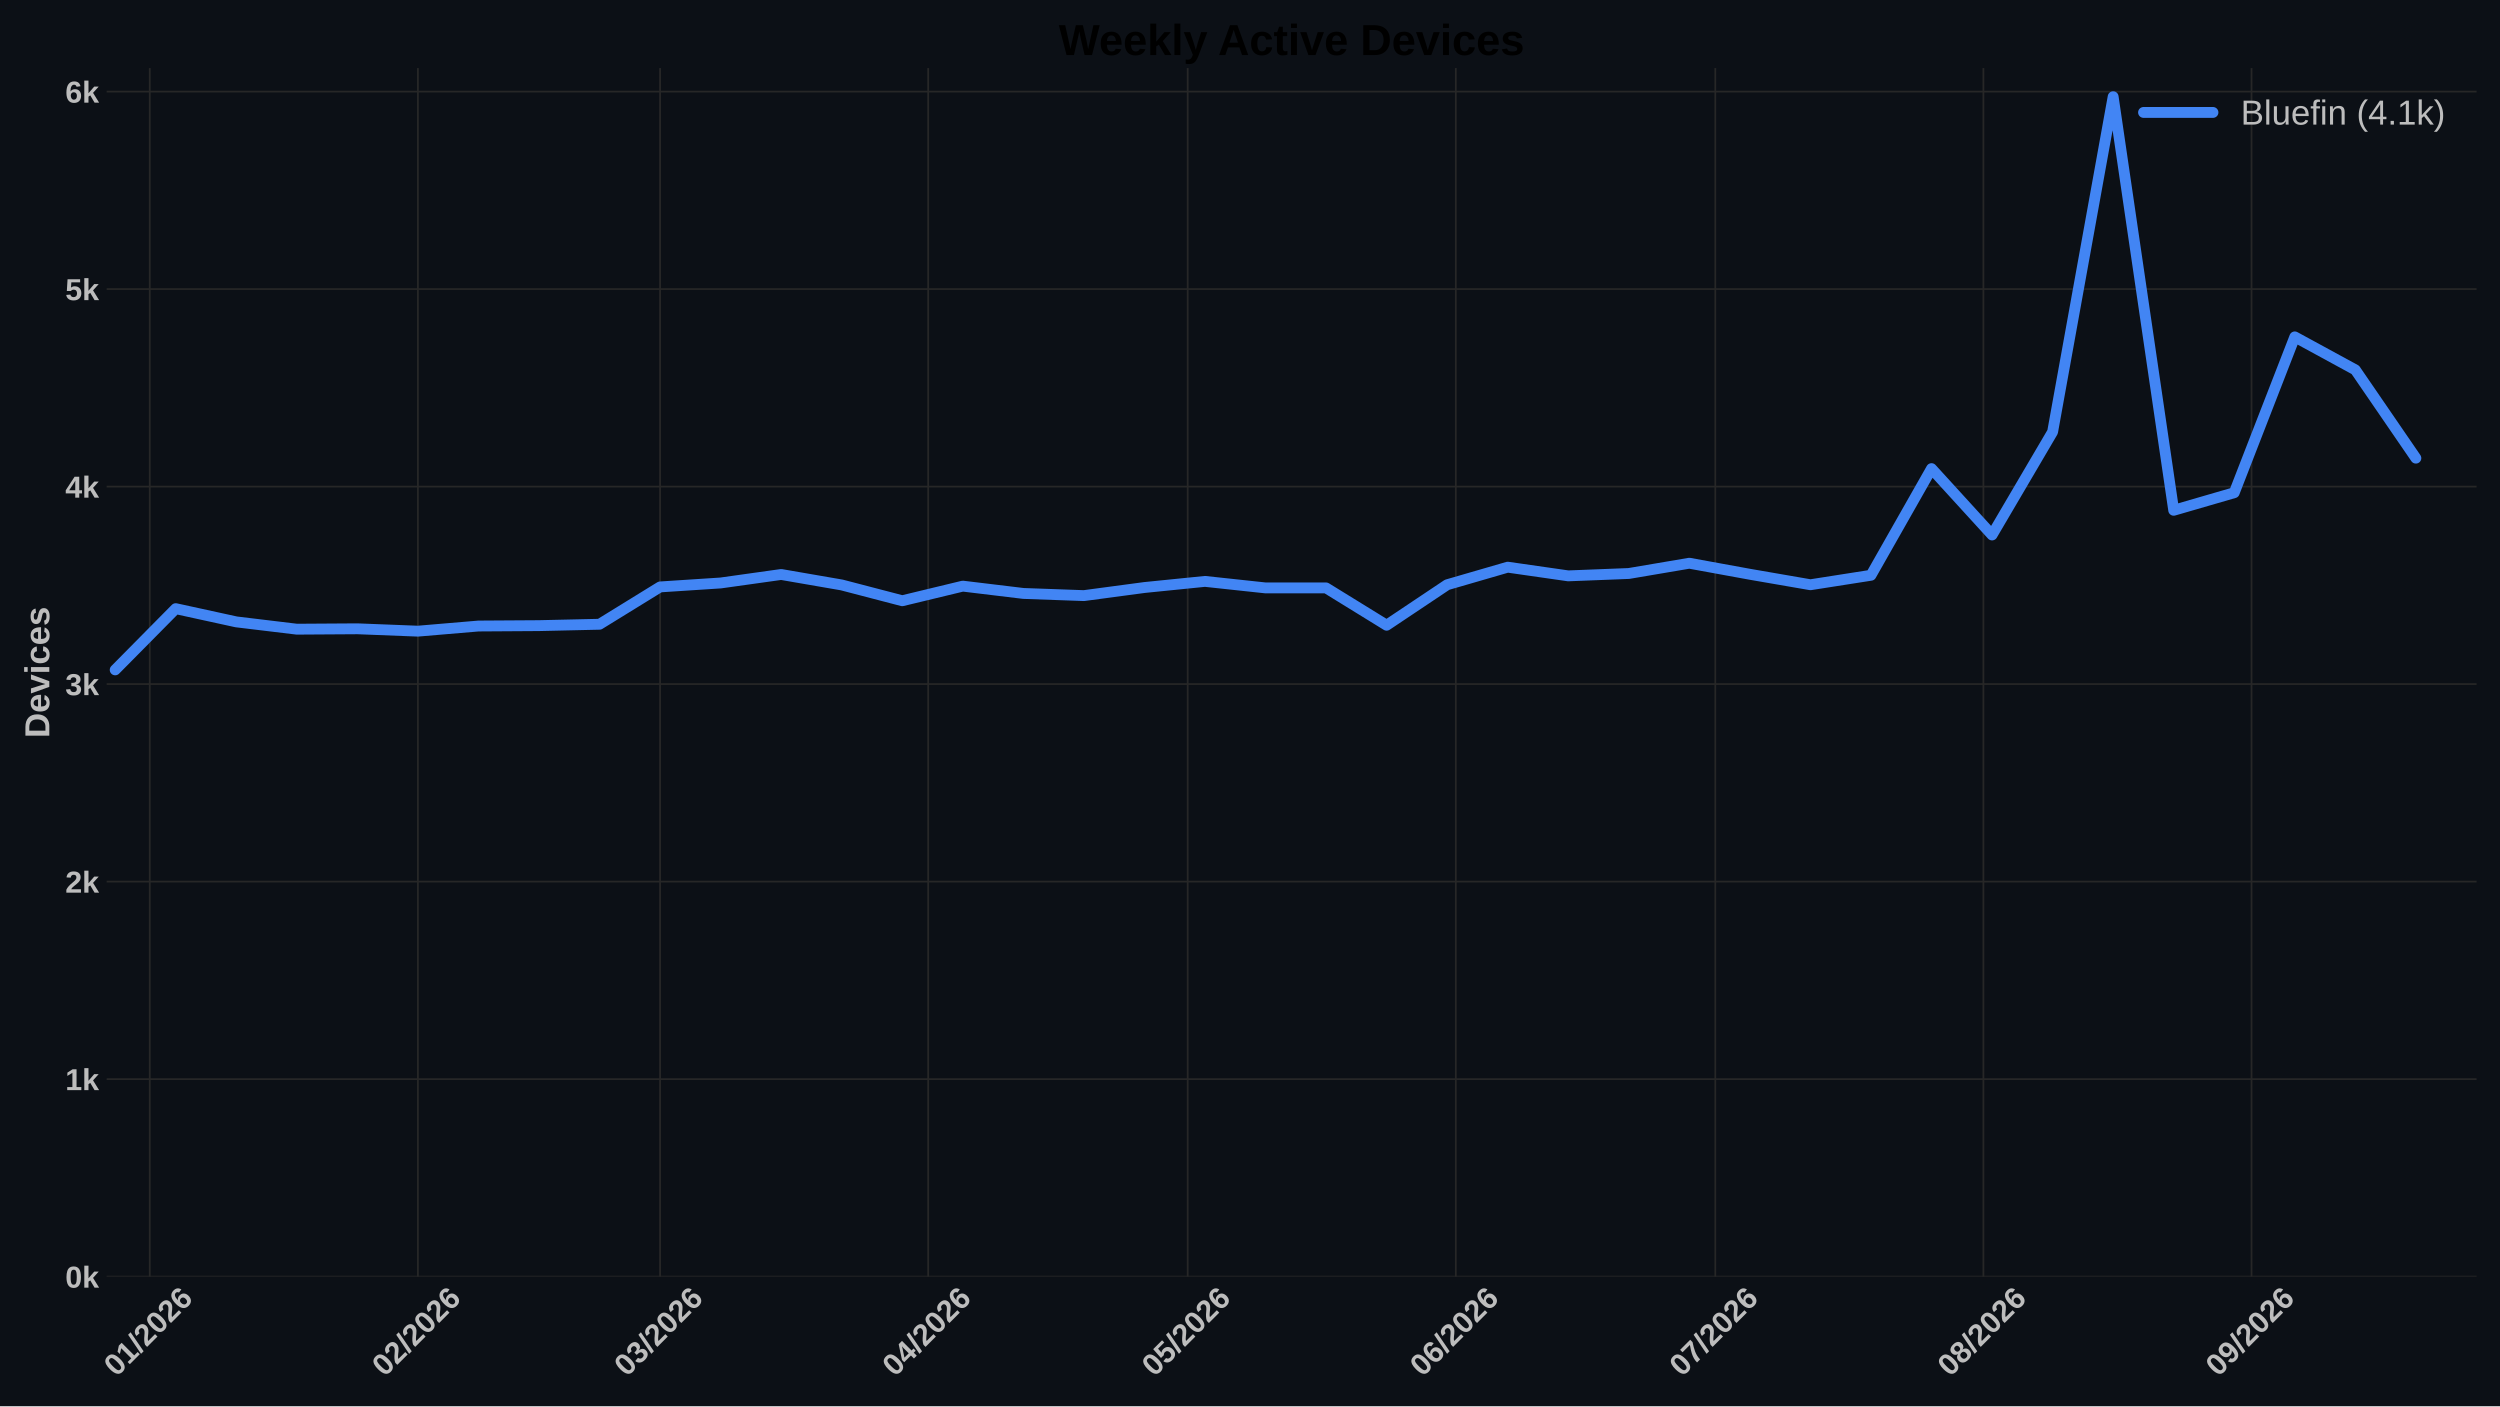
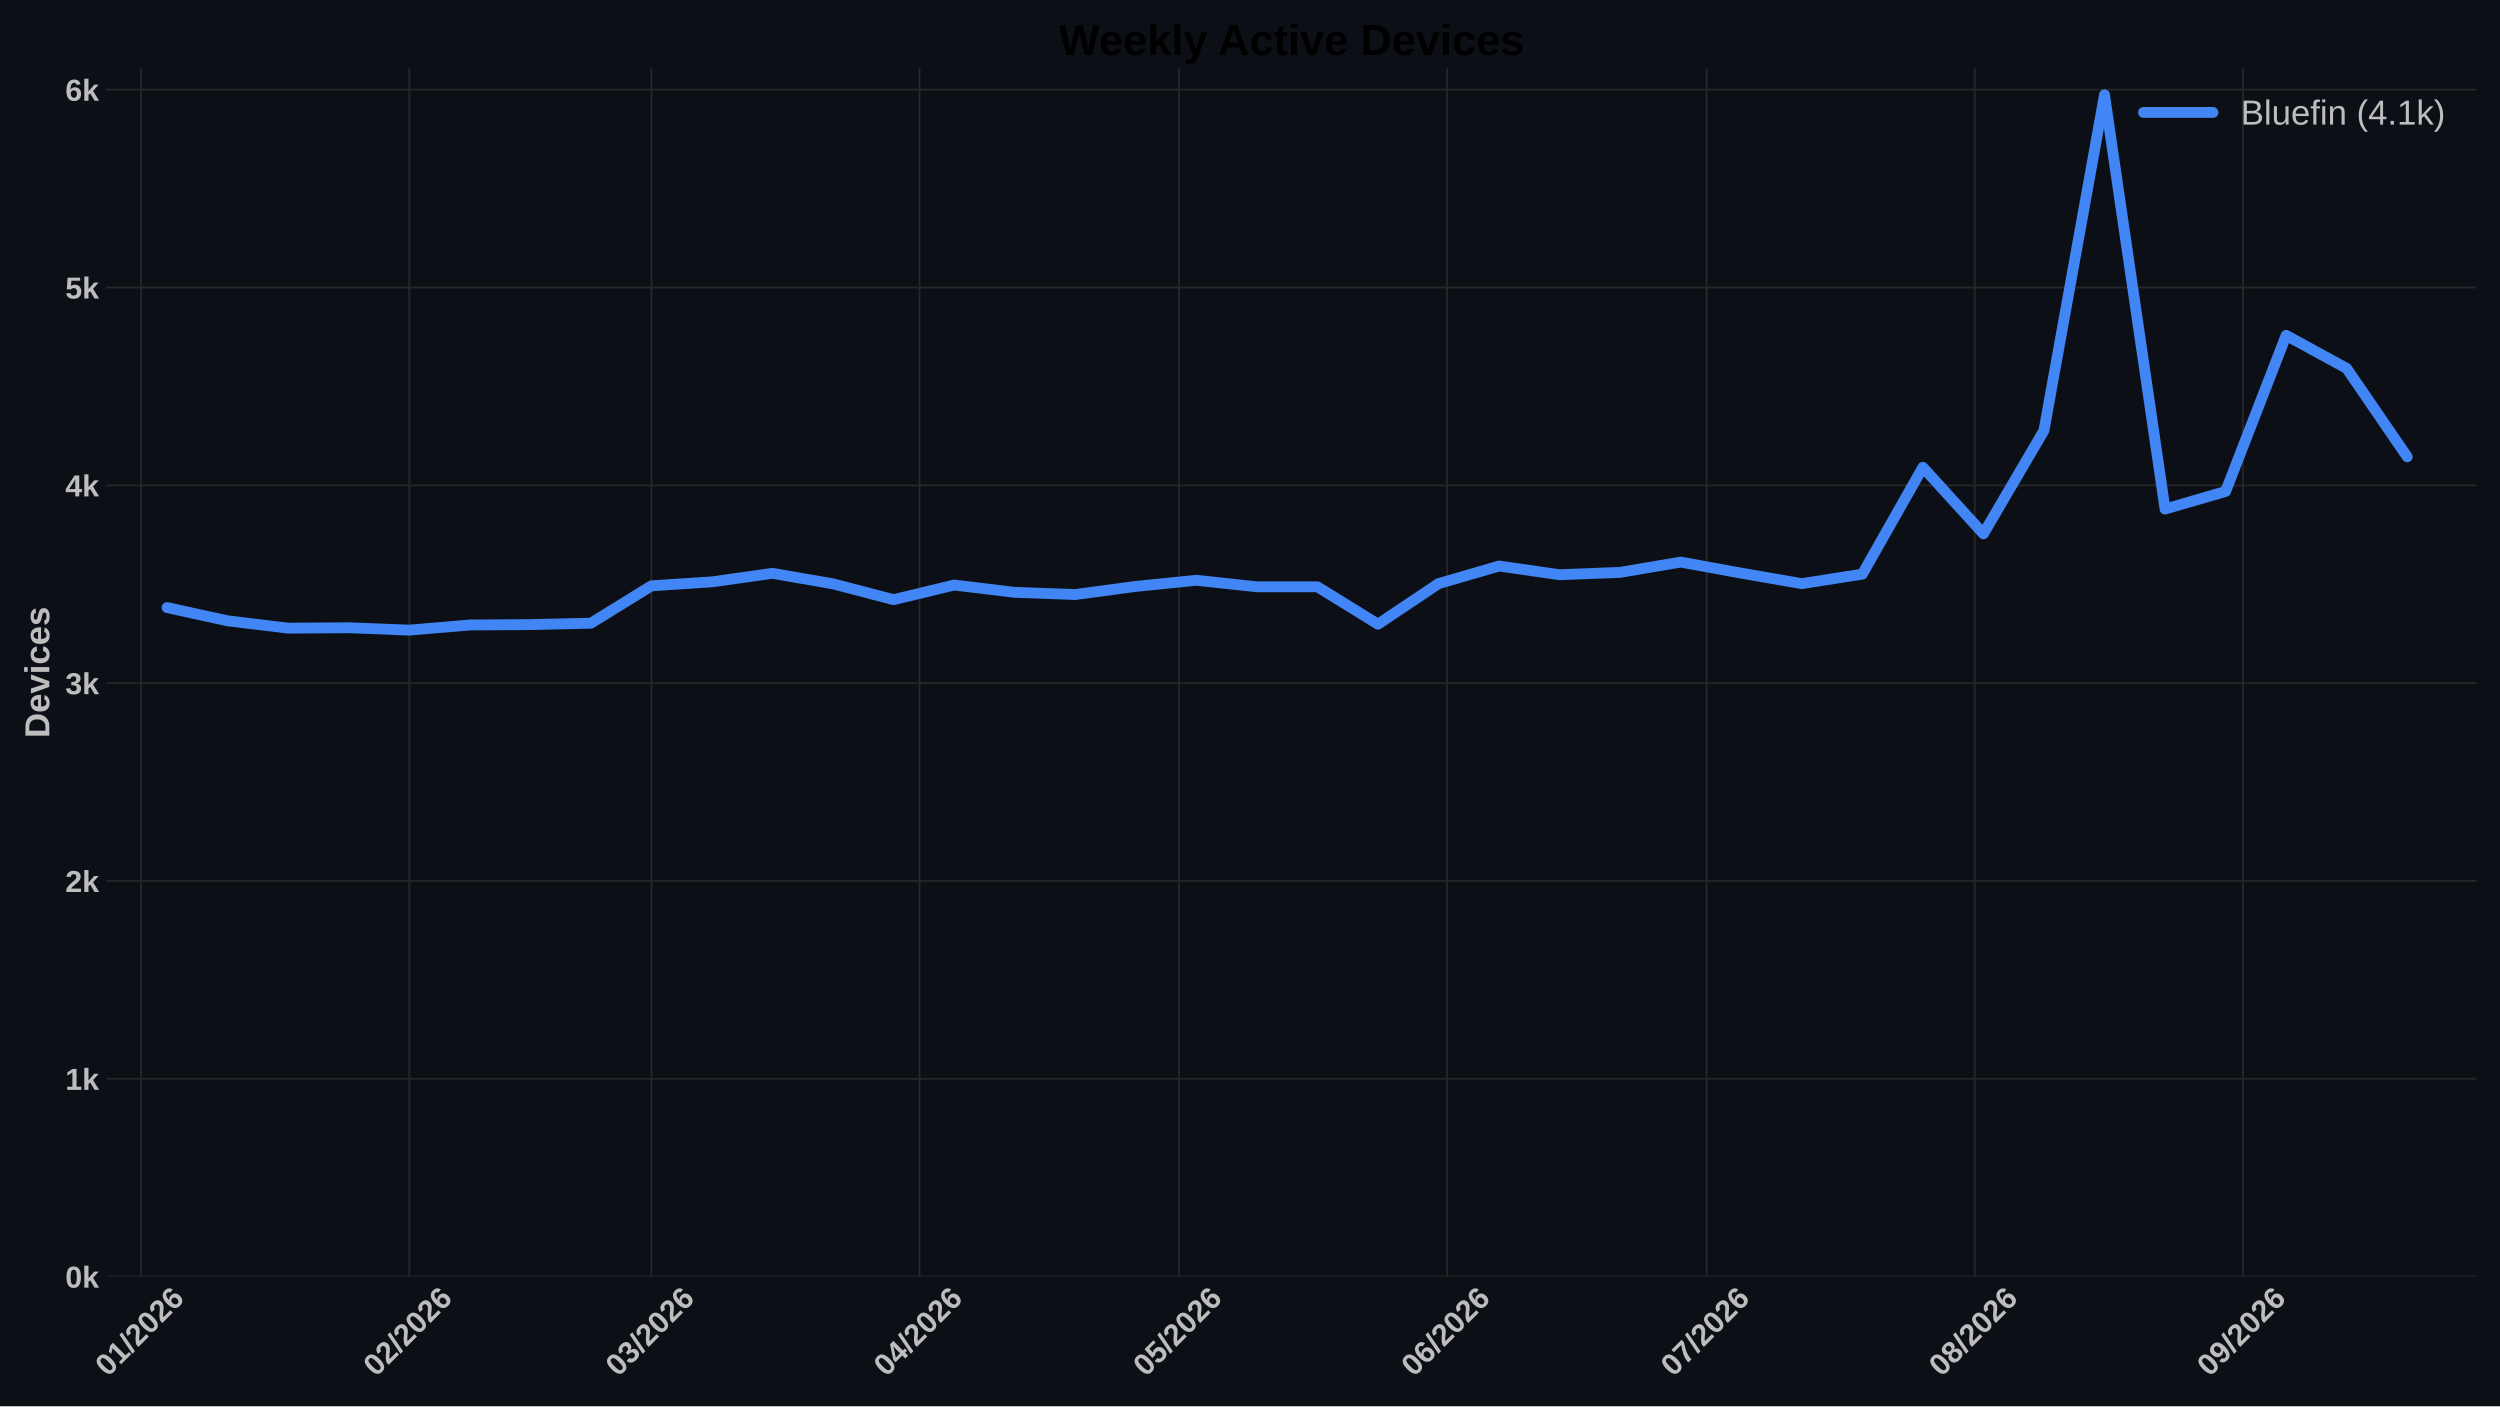
<svg xmlns="http://www.w3.org/2000/svg" xmlns:xlink="http://www.w3.org/1999/xlink" width="1152pt" height="648pt" viewBox="0 0 1152 648" version="1.1">
  <defs>
    <style type="text/css">*{stroke-linejoin: round; stroke-linecap: butt}</style>
  </defs>
  <g id="figure_1">
    <g id="patch_1">
      <path d="M 0 648  L 1152 648  L 1152 0  L 0 0  z " style="fill: #0c1016" />
    </g>
    <g id="axes_1">
      <g id="patch_2">
        <path d="M 49.156 588.262  L 1141.2 588.262  L 1141.2 31.361  L 49.156 31.361  z " style="fill: #0c1016" />
      </g>
      <g id="matplotlib.axis_1">
        <g id="xtick_1">
          <g id="line2d_1">
-             <path d="M 69.018 588.262  L 69.018 31.361  " clip-path="url(#p887d5d5f6a)" style="fill: none; stroke: #272727; stroke-width: 0.8; stroke-linecap: round" />
+             <path d="M 65.032 588.262  L 65.032 31.361  " clip-path="url(#p94d2270fff)" style="fill: none; stroke: #272727; stroke-width: 0.8; stroke-linecap: round" />
          </g>
          <g id="line2d_2" />
          <g id="text_1">
-             <g style="fill: #bdbdbd" transform="translate(53.68955 634.7498) rotate(-45) scale(0.14 -0.14)">
+             <g style="fill: #bdbdbd" transform="translate(49.70358 634.7498) rotate(-45) scale(0.14 -0.14)">
              <defs>
                <path id="LiberationSans-Bold-13" d="M 3297 2203  Q 3297 1088 2914 512  Q 2531 -63 1766 -63  Q 253 -63 253 2203  Q 253 2994 418 3494  Q 584 3994 915 4231  Q 1247 4469 1791 4469  Q 2572 4469 2934 3903  Q 3297 3338 3297 2203  z M 2416 2203  Q 2416 2813 2356 3150  Q 2297 3488 2165 3634  Q 2034 3781 1784 3781  Q 1519 3781 1383 3632  Q 1247 3484 1189 3148  Q 1131 2813 1131 2203  Q 1131 1600 1192 1261  Q 1253 922 1386 775  Q 1519 628 1772 628  Q 2022 628 2158 783  Q 2294 938 2355 1278  Q 2416 1619 2416 2203  z " transform="scale(0.015625)" />
                <path id="LiberationSans-Bold-14" d="M 403 0  L 403 653  L 1494 653  L 1494 3656  L 438 2997  L 438 3688  L 1541 4403  L 2372 4403  L 2372 653  L 3381 653  L 3381 0  L 403 0  z " transform="scale(0.015625)" />
                <path id="LiberationSans-Bold-12" d="M 63 -128  L 972 4638  L 1716 4638  L 822 -128  L 63 -128  z " transform="scale(0.015625)" />
                <path id="LiberationSans-Bold-15" d="M 222 0  L 222 609  Q 394 988 711 1347  Q 1028 1706 1509 2097  Q 1972 2472 2158 2715  Q 2344 2959 2344 3194  Q 2344 3769 1766 3769  Q 1484 3769 1336 3617  Q 1188 3466 1144 3163  L 259 3213  Q 334 3825 717 4147  Q 1100 4469 1759 4469  Q 2472 4469 2853 4144  Q 3234 3819 3234 3231  Q 3234 2922 3112 2672  Q 2991 2422 2800 2211  Q 2609 2000 2376 1815  Q 2144 1631 1925 1456  Q 1706 1281 1526 1103  Q 1347 925 1259 722  L 3303 722  L 3303 0  L 222 0  z " transform="scale(0.015625)" />
                <path id="LiberationSans-Bold-19" d="M 3328 1441  Q 3328 738 2934 337  Q 2541 -63 1847 -63  Q 1069 -63 651 482  Q 234 1028 234 2100  Q 234 3278 657 3873  Q 1081 4469 1869 4469  Q 2428 4469 2751 4222  Q 3075 3975 3209 3456  L 2381 3341  Q 2263 3775 1850 3775  Q 1497 3775 1295 3422  Q 1094 3069 1094 2350  Q 1234 2584 1484 2709  Q 1734 2834 2050 2834  Q 2641 2834 2984 2459  Q 3328 2084 3328 1441  z M 2447 1416  Q 2447 1791 2273 1989  Q 2100 2188 1797 2188  Q 1506 2188 1331 2002  Q 1156 1816 1156 1509  Q 1156 1125 1339 873  Q 1522 622 1819 622  Q 2116 622 2281 833  Q 2447 1044 2447 1416  z " transform="scale(0.015625)" />
              </defs>
              <use xlink:href="#LiberationSans-Bold-13" />
              <use xlink:href="#LiberationSans-Bold-14" transform="translate(55.60938 0)" />
              <use xlink:href="#LiberationSans-Bold-12" transform="translate(111.2188 0)" />
              <use xlink:href="#LiberationSans-Bold-15" transform="translate(139 0)" />
              <use xlink:href="#LiberationSans-Bold-13" transform="translate(194.6094 0)" />
              <use xlink:href="#LiberationSans-Bold-15" transform="translate(250.2188 0)" />
              <use xlink:href="#LiberationSans-Bold-19" transform="translate(305.8281 0)" />
            </g>
          </g>
        </g>
        <g id="xtick_2">
          <g id="line2d_3">
-             <path d="M 192.57 588.262  L 192.57 31.361  " clip-path="url(#p887d5d5f6a)" style="fill: none; stroke: #272727; stroke-width: 0.8; stroke-linecap: round" />
+             <path d="M 188.584 588.262  L 188.584 31.361  " clip-path="url(#p94d2270fff)" style="fill: none; stroke: #272727; stroke-width: 0.8; stroke-linecap: round" />
          </g>
          <g id="line2d_4" />
          <g id="text_2">
-             <g style="fill: #bdbdbd" transform="translate(177.242 634.7498) rotate(-45) scale(0.14 -0.14)">
+             <g style="fill: #bdbdbd" transform="translate(173.256 634.7498) rotate(-45) scale(0.14 -0.14)">
              <use xlink:href="#LiberationSans-Bold-13" />
              <use xlink:href="#LiberationSans-Bold-15" transform="translate(55.60938 0)" />
              <use xlink:href="#LiberationSans-Bold-12" transform="translate(111.2188 0)" />
              <use xlink:href="#LiberationSans-Bold-15" transform="translate(139 0)" />
              <use xlink:href="#LiberationSans-Bold-13" transform="translate(194.6094 0)" />
              <use xlink:href="#LiberationSans-Bold-15" transform="translate(250.2188 0)" />
              <use xlink:href="#LiberationSans-Bold-19" transform="translate(305.8281 0)" />
            </g>
          </g>
        </g>
        <g id="xtick_3">
          <g id="line2d_5">
-             <path d="M 304.166 588.262  L 304.166 31.361  " clip-path="url(#p887d5d5f6a)" style="fill: none; stroke: #272727; stroke-width: 0.8; stroke-linecap: round" />
+             <path d="M 300.18 588.262  L 300.18 31.361  " clip-path="url(#p94d2270fff)" style="fill: none; stroke: #272727; stroke-width: 0.8; stroke-linecap: round" />
          </g>
          <g id="line2d_6" />
          <g id="text_3">
-             <g style="fill: #bdbdbd" transform="translate(288.8378 634.7498) rotate(-45) scale(0.14 -0.14)">
+             <g style="fill: #bdbdbd" transform="translate(284.8518 634.7498) rotate(-45) scale(0.14 -0.14)">
              <defs>
                <path id="LiberationSans-Bold-16" d="M 3328 1222  Q 3328 603 2922 265  Q 2516 -72 1766 -72  Q 1056 -72 637 254  Q 219 581 147 1197  L 1041 1275  Q 1125 641 1763 641  Q 2078 641 2253 797  Q 2428 953 2428 1275  Q 2428 1569 2215 1725  Q 2003 1881 1584 1881  L 1278 1881  L 1278 2591  L 1566 2591  Q 1944 2591 2134 2745  Q 2325 2900 2325 3188  Q 2325 3459 2173 3614  Q 2022 3769 1731 3769  Q 1459 3769 1292 3619  Q 1125 3469 1100 3194  L 222 3256  Q 291 3825 694 4147  Q 1097 4469 1747 4469  Q 2438 4469 2827 4158  Q 3216 3847 3216 3297  Q 3216 2884 2973 2618  Q 2731 2353 2275 2266  L 2275 2253  Q 2781 2194 3054 1920  Q 3328 1647 3328 1222  z " transform="scale(0.015625)" />
              </defs>
              <use xlink:href="#LiberationSans-Bold-13" />
              <use xlink:href="#LiberationSans-Bold-16" transform="translate(55.60938 0)" />
              <use xlink:href="#LiberationSans-Bold-12" transform="translate(111.2188 0)" />
              <use xlink:href="#LiberationSans-Bold-15" transform="translate(139 0)" />
              <use xlink:href="#LiberationSans-Bold-13" transform="translate(194.6094 0)" />
              <use xlink:href="#LiberationSans-Bold-15" transform="translate(250.2188 0)" />
              <use xlink:href="#LiberationSans-Bold-19" transform="translate(305.8281 0)" />
            </g>
          </g>
        </g>
        <g id="xtick_4">
          <g id="line2d_7">
-             <path d="M 427.719 588.262  L 427.719 31.361  " clip-path="url(#p887d5d5f6a)" style="fill: none; stroke: #272727; stroke-width: 0.8; stroke-linecap: round" />
+             <path d="M 423.733 588.262  L 423.733 31.361  " clip-path="url(#p94d2270fff)" style="fill: none; stroke: #272727; stroke-width: 0.8; stroke-linecap: round" />
          </g>
          <g id="line2d_8" />
          <g id="text_4">
-             <g style="fill: #bdbdbd" transform="translate(412.3903 634.7498) rotate(-45) scale(0.14 -0.14)">
+             <g style="fill: #bdbdbd" transform="translate(408.4043 634.7498) rotate(-45) scale(0.14 -0.14)">
              <defs>
                <path id="LiberationSans-Bold-17" d="M 2938 897  L 2938 0  L 2100 0  L 2100 897  L 97 897  L 97 1556  L 1956 4403  L 2938 4403  L 2938 1550  L 3525 1550  L 3525 897  L 2938 897  z M 2100 2991  Q 2100 3159 2111 3356  Q 2122 3553 2128 3609  Q 2047 3434 1834 3103  L 813 1550  L 2100 1550  L 2100 2991  z " transform="scale(0.015625)" />
              </defs>
              <use xlink:href="#LiberationSans-Bold-13" />
              <use xlink:href="#LiberationSans-Bold-17" transform="translate(55.60938 0)" />
              <use xlink:href="#LiberationSans-Bold-12" transform="translate(111.2188 0)" />
              <use xlink:href="#LiberationSans-Bold-15" transform="translate(139 0)" />
              <use xlink:href="#LiberationSans-Bold-13" transform="translate(194.6094 0)" />
              <use xlink:href="#LiberationSans-Bold-15" transform="translate(250.2188 0)" />
              <use xlink:href="#LiberationSans-Bold-19" transform="translate(305.8281 0)" />
            </g>
          </g>
        </g>
        <g id="xtick_5">
          <g id="line2d_9">
-             <path d="M 547.286 588.262  L 547.286 31.361  " clip-path="url(#p887d5d5f6a)" style="fill: none; stroke: #272727; stroke-width: 0.8; stroke-linecap: round" />
+             <path d="M 543.3 588.262  L 543.3 31.361  " clip-path="url(#p94d2270fff)" style="fill: none; stroke: #272727; stroke-width: 0.8; stroke-linecap: round" />
          </g>
          <g id="line2d_10" />
          <g id="text_5">
-             <g style="fill: #bdbdbd" transform="translate(531.9572 634.7498) rotate(-45) scale(0.14 -0.14)">
+             <g style="fill: #bdbdbd" transform="translate(527.9712 634.7498) rotate(-45) scale(0.14 -0.14)">
              <defs>
                <path id="LiberationSans-Bold-18" d="M 3381 1466  Q 3381 766 2945 351  Q 2509 -63 1750 -63  Q 1088 -63 689 235  Q 291 534 197 1100  L 1075 1172  Q 1144 891 1319 762  Q 1494 634 1759 634  Q 2088 634 2283 843  Q 2478 1053 2478 1447  Q 2478 1794 2293 2001  Q 2109 2209 1778 2209  Q 1413 2209 1181 1925  L 325 1925  L 478 4403  L 3125 4403  L 3125 3750  L 1275 3750  L 1203 2638  Q 1522 2919 2000 2919  Q 2628 2919 3004 2528  Q 3381 2138 3381 1466  z " transform="scale(0.015625)" />
              </defs>
              <use xlink:href="#LiberationSans-Bold-13" />
              <use xlink:href="#LiberationSans-Bold-18" transform="translate(55.60938 0)" />
              <use xlink:href="#LiberationSans-Bold-12" transform="translate(111.2188 0)" />
              <use xlink:href="#LiberationSans-Bold-15" transform="translate(139 0)" />
              <use xlink:href="#LiberationSans-Bold-13" transform="translate(194.6094 0)" />
              <use xlink:href="#LiberationSans-Bold-15" transform="translate(250.2188 0)" />
              <use xlink:href="#LiberationSans-Bold-19" transform="translate(305.8281 0)" />
            </g>
          </g>
        </g>
        <g id="xtick_6">
          <g id="line2d_11">
-             <path d="M 670.838 588.262  L 670.838 31.361  " clip-path="url(#p887d5d5f6a)" style="fill: none; stroke: #272727; stroke-width: 0.8; stroke-linecap: round" />
+             <path d="M 666.852 588.262  L 666.852 31.361  " clip-path="url(#p94d2270fff)" style="fill: none; stroke: #272727; stroke-width: 0.8; stroke-linecap: round" />
          </g>
          <g id="line2d_12" />
          <g id="text_6">
-             <g style="fill: #bdbdbd" transform="translate(655.5096 634.7498) rotate(-45) scale(0.14 -0.14)">
+             <g style="fill: #bdbdbd" transform="translate(651.5237 634.7498) rotate(-45) scale(0.14 -0.14)">
              <use xlink:href="#LiberationSans-Bold-13" />
              <use xlink:href="#LiberationSans-Bold-19" transform="translate(55.60938 0)" />
              <use xlink:href="#LiberationSans-Bold-12" transform="translate(111.2188 0)" />
              <use xlink:href="#LiberationSans-Bold-15" transform="translate(139 0)" />
              <use xlink:href="#LiberationSans-Bold-13" transform="translate(194.6094 0)" />
              <use xlink:href="#LiberationSans-Bold-15" transform="translate(250.2188 0)" />
              <use xlink:href="#LiberationSans-Bold-19" transform="translate(305.8281 0)" />
            </g>
          </g>
        </g>
        <g id="xtick_7">
          <g id="line2d_13">
-             <path d="M 790.405 588.262  L 790.405 31.361  " clip-path="url(#p887d5d5f6a)" style="fill: none; stroke: #272727; stroke-width: 0.8; stroke-linecap: round" />
+             <path d="M 786.419 588.262  L 786.419 31.361  " clip-path="url(#p94d2270fff)" style="fill: none; stroke: #272727; stroke-width: 0.8; stroke-linecap: round" />
          </g>
          <g id="line2d_14" />
          <g id="text_7">
-             <g style="fill: #bdbdbd" transform="translate(775.0765 634.7498) rotate(-45) scale(0.14 -0.14)">
+             <g style="fill: #bdbdbd" transform="translate(771.0906 634.7498) rotate(-45) scale(0.14 -0.14)">
              <defs>
                <path id="LiberationSans-Bold-1a" d="M 3278 3706  Q 2981 3238 2717 2797  Q 2453 2356 2256 1911  Q 2059 1466 1945 995  Q 1831 525 1831 0  L 916 0  Q 916 550 1059 1064  Q 1203 1578 1475 2111  Q 1747 2644 2463 3681  L 275 3681  L 275 4403  L 3278 4403  L 3278 3706  z " transform="scale(0.015625)" />
              </defs>
              <use xlink:href="#LiberationSans-Bold-13" />
              <use xlink:href="#LiberationSans-Bold-1a" transform="translate(55.60938 0)" />
              <use xlink:href="#LiberationSans-Bold-12" transform="translate(111.2188 0)" />
              <use xlink:href="#LiberationSans-Bold-15" transform="translate(139 0)" />
              <use xlink:href="#LiberationSans-Bold-13" transform="translate(194.6094 0)" />
              <use xlink:href="#LiberationSans-Bold-15" transform="translate(250.2188 0)" />
              <use xlink:href="#LiberationSans-Bold-19" transform="translate(305.8281 0)" />
            </g>
          </g>
        </g>
        <g id="xtick_8">
          <g id="line2d_15">
-             <path d="M 913.957 588.262  L 913.957 31.361  " clip-path="url(#p887d5d5f6a)" style="fill: none; stroke: #272727; stroke-width: 0.8; stroke-linecap: round" />
+             <path d="M 909.971 588.262  L 909.971 31.361  " clip-path="url(#p94d2270fff)" style="fill: none; stroke: #272727; stroke-width: 0.8; stroke-linecap: round" />
          </g>
          <g id="line2d_16" />
          <g id="text_8">
-             <g style="fill: #bdbdbd" transform="translate(898.629 634.7498) rotate(-45) scale(0.14 -0.14)">
+             <g style="fill: #bdbdbd" transform="translate(894.643 634.7498) rotate(-45) scale(0.14 -0.14)">
              <defs>
                <path id="LiberationSans-Bold-1b" d="M 3363 1241  Q 3363 622 2953 279  Q 2544 -63 1784 -63  Q 1031 -63 617 278  Q 203 619 203 1234  Q 203 1656 447 1945  Q 691 2234 1100 2303  L 1100 2316  Q 744 2394 525 2669  Q 306 2944 306 3303  Q 306 3844 689 4156  Q 1072 4469 1772 4469  Q 2488 4469 2870 4164  Q 3253 3859 3253 3297  Q 3253 2938 3036 2666  Q 2819 2394 2453 2322  L 2453 2309  Q 2878 2241 3120 1961  Q 3363 1681 3363 1241  z M 2350 3250  Q 2350 3563 2206 3708  Q 2063 3853 1772 3853  Q 1203 3853 1203 3250  Q 1203 2619 1778 2619  Q 2066 2619 2208 2766  Q 2350 2913 2350 3250  z M 2453 1313  Q 2453 2003 1766 2003  Q 1447 2003 1276 1822  Q 1106 1641 1106 1300  Q 1106 913 1275 734  Q 1444 556 1791 556  Q 2131 556 2292 734  Q 2453 913 2453 1313  z " transform="scale(0.015625)" />
              </defs>
              <use xlink:href="#LiberationSans-Bold-13" />
              <use xlink:href="#LiberationSans-Bold-1b" transform="translate(55.60938 0)" />
              <use xlink:href="#LiberationSans-Bold-12" transform="translate(111.2188 0)" />
              <use xlink:href="#LiberationSans-Bold-15" transform="translate(139 0)" />
              <use xlink:href="#LiberationSans-Bold-13" transform="translate(194.6094 0)" />
              <use xlink:href="#LiberationSans-Bold-15" transform="translate(250.2188 0)" />
              <use xlink:href="#LiberationSans-Bold-19" transform="translate(305.8281 0)" />
            </g>
          </g>
        </g>
        <g id="xtick_9">
          <g id="line2d_17">
-             <path d="M 1037.51 588.262  L 1037.51 31.361  " clip-path="url(#p887d5d5f6a)" style="fill: none; stroke: #272727; stroke-width: 0.8; stroke-linecap: round" />
+             <path d="M 1033.524 588.262  L 1033.524 31.361  " clip-path="url(#p94d2270fff)" style="fill: none; stroke: #272727; stroke-width: 0.8; stroke-linecap: round" />
          </g>
          <g id="line2d_18" />
          <g id="text_9">
-             <g style="fill: #bdbdbd" transform="translate(1022.181 634.7498) rotate(-45) scale(0.14 -0.14)">
+             <g style="fill: #bdbdbd" transform="translate(1018.195 634.7498) rotate(-45) scale(0.14 -0.14)">
              <defs>
                <path id="LiberationSans-Bold-1c" d="M 3322 2272  Q 3322 1100 2894 518  Q 2466 -63 1678 -63  Q 1097 -63 767 185  Q 438 434 300 972  L 1125 1088  Q 1247 628 1688 628  Q 2056 628 2254 981  Q 2453 1334 2459 2028  Q 2341 1794 2070 1661  Q 1800 1528 1488 1528  Q 906 1528 564 1923  Q 222 2319 222 2994  Q 222 3688 623 4078  Q 1025 4469 1759 4469  Q 2550 4469 2936 3920  Q 3322 3372 3322 2272  z M 2394 2888  Q 2394 3297 2214 3539  Q 2034 3781 1738 3781  Q 1447 3781 1280 3570  Q 1113 3359 1113 2988  Q 1113 2622 1278 2401  Q 1444 2181 1741 2181  Q 2022 2181 2208 2373  Q 2394 2566 2394 2888  z " transform="scale(0.015625)" />
              </defs>
              <use xlink:href="#LiberationSans-Bold-13" />
              <use xlink:href="#LiberationSans-Bold-1c" transform="translate(55.60938 0)" />
              <use xlink:href="#LiberationSans-Bold-12" transform="translate(111.2188 0)" />
              <use xlink:href="#LiberationSans-Bold-15" transform="translate(139 0)" />
              <use xlink:href="#LiberationSans-Bold-13" transform="translate(194.6094 0)" />
              <use xlink:href="#LiberationSans-Bold-15" transform="translate(250.2188 0)" />
              <use xlink:href="#LiberationSans-Bold-19" transform="translate(305.8281 0)" />
            </g>
          </g>
        </g>
      </g>
      <g id="matplotlib.axis_2">
        <g id="ytick_1">
          <g id="line2d_19">
-             <path d="M 49.156 588.262  L 1141.2 588.262  " clip-path="url(#p887d5d5f6a)" style="fill: none; stroke: #272727; stroke-width: 0.8; stroke-linecap: round" />
+             <path d="M 49.156 588.262  L 1141.2 588.262  " clip-path="url(#p94d2270fff)" style="fill: none; stroke: #272727; stroke-width: 0.8; stroke-linecap: round" />
          </g>
          <g id="line2d_20" />
          <g id="text_10">
            <g style="fill: #bdbdbd" transform="translate(30.085 593.3584) scale(0.14 -0.14)">
              <defs>
                <path id="LiberationSans-Bold-4e" d="M 2606 0  L 1703 1531  L 1325 1269  L 1325 0  L 447 0  L 447 4638  L 1325 4638  L 1325 1981  L 2531 3381  L 3475 3381  L 2288 2063  L 3566 0  L 2606 0  z " transform="scale(0.015625)" />
              </defs>
              <use xlink:href="#LiberationSans-Bold-13" />
              <use xlink:href="#LiberationSans-Bold-4e" transform="translate(55.60938 0)" />
            </g>
          </g>
        </g>
        <g id="ytick_2">
          <g id="line2d_21">
-             <path d="M 49.156 497.252  L 1141.2 497.252  " clip-path="url(#p887d5d5f6a)" style="fill: none; stroke: #272727; stroke-width: 0.8; stroke-linecap: round" />
+             <path d="M 49.156 497.106  L 1141.2 497.106  " clip-path="url(#p94d2270fff)" style="fill: none; stroke: #272727; stroke-width: 0.8; stroke-linecap: round" />
          </g>
          <g id="line2d_22" />
          <g id="text_11">
-             <g style="fill: #bdbdbd" transform="translate(30.085 502.3481) scale(0.14 -0.14)">
+             <g style="fill: #bdbdbd" transform="translate(30.085 502.2021) scale(0.14 -0.14)">
              <use xlink:href="#LiberationSans-Bold-14" />
              <use xlink:href="#LiberationSans-Bold-4e" transform="translate(55.60938 0)" />
            </g>
          </g>
        </g>
        <g id="ytick_3">
          <g id="line2d_23">
-             <path d="M 49.156 406.241  L 1141.2 406.241  " clip-path="url(#p887d5d5f6a)" style="fill: none; stroke: #272727; stroke-width: 0.8; stroke-linecap: round" />
+             <path d="M 49.156 405.949  L 1141.2 405.949  " clip-path="url(#p94d2270fff)" style="fill: none; stroke: #272727; stroke-width: 0.8; stroke-linecap: round" />
          </g>
          <g id="line2d_24" />
          <g id="text_12">
-             <g style="fill: #bdbdbd" transform="translate(30.085 411.3377) scale(0.14 -0.14)">
+             <g style="fill: #bdbdbd" transform="translate(30.085 411.0457) scale(0.14 -0.14)">
              <use xlink:href="#LiberationSans-Bold-15" />
              <use xlink:href="#LiberationSans-Bold-4e" transform="translate(55.60938 0)" />
            </g>
          </g>
        </g>
        <g id="ytick_4">
          <g id="line2d_25">
-             <path d="M 49.156 315.231  L 1141.2 315.231  " clip-path="url(#p887d5d5f6a)" style="fill: none; stroke: #272727; stroke-width: 0.8; stroke-linecap: round" />
+             <path d="M 49.156 314.793  L 1141.2 314.793  " clip-path="url(#p94d2270fff)" style="fill: none; stroke: #272727; stroke-width: 0.8; stroke-linecap: round" />
          </g>
          <g id="line2d_26" />
          <g id="text_13">
-             <g style="fill: #bdbdbd" transform="translate(30.085 320.3273) scale(0.14 -0.14)">
+             <g style="fill: #bdbdbd" transform="translate(30.085 319.8893) scale(0.14 -0.14)">
              <use xlink:href="#LiberationSans-Bold-16" />
              <use xlink:href="#LiberationSans-Bold-4e" transform="translate(55.60938 0)" />
            </g>
          </g>
        </g>
        <g id="ytick_5">
          <g id="line2d_27">
-             <path d="M 49.156 224.221  L 1141.2 224.221  " clip-path="url(#p887d5d5f6a)" style="fill: none; stroke: #272727; stroke-width: 0.8; stroke-linecap: round" />
+             <path d="M 49.156 223.637  L 1141.2 223.637  " clip-path="url(#p94d2270fff)" style="fill: none; stroke: #272727; stroke-width: 0.8; stroke-linecap: round" />
          </g>
          <g id="line2d_28" />
          <g id="text_14">
-             <g style="fill: #bdbdbd" transform="translate(30.085 229.3169) scale(0.14 -0.14)">
+             <g style="fill: #bdbdbd" transform="translate(30.085 228.7329) scale(0.14 -0.14)">
              <use xlink:href="#LiberationSans-Bold-17" />
              <use xlink:href="#LiberationSans-Bold-4e" transform="translate(55.60938 0)" />
            </g>
          </g>
        </g>
        <g id="ytick_6">
          <g id="line2d_29">
-             <path d="M 49.156 133.21  L 1141.2 133.21  " clip-path="url(#p887d5d5f6a)" style="fill: none; stroke: #272727; stroke-width: 0.8; stroke-linecap: round" />
+             <path d="M 49.156 132.48  L 1141.2 132.48  " clip-path="url(#p94d2270fff)" style="fill: none; stroke: #272727; stroke-width: 0.8; stroke-linecap: round" />
          </g>
          <g id="line2d_30" />
          <g id="text_15">
-             <g style="fill: #bdbdbd" transform="translate(30.085 138.3065) scale(0.14 -0.14)">
+             <g style="fill: #bdbdbd" transform="translate(30.085 137.5765) scale(0.14 -0.14)">
              <use xlink:href="#LiberationSans-Bold-18" />
              <use xlink:href="#LiberationSans-Bold-4e" transform="translate(55.60938 0)" />
            </g>
          </g>
        </g>
        <g id="ytick_7">
          <g id="line2d_31">
-             <path d="M 49.156 42.2  L 1141.2 42.2  " clip-path="url(#p887d5d5f6a)" style="fill: none; stroke: #272727; stroke-width: 0.8; stroke-linecap: round" />
+             <path d="M 49.156 41.324  L 1141.2 41.324  " clip-path="url(#p94d2270fff)" style="fill: none; stroke: #272727; stroke-width: 0.8; stroke-linecap: round" />
          </g>
          <g id="line2d_32" />
          <g id="text_16" style="fill: #bdbdbd">
-             <g style="fill: #bdbdbd" transform="translate(30.085 47.29608) scale(0.14 -0.14)">
+             <g style="fill: #bdbdbd" transform="translate(30.085 46.42013) scale(0.14 -0.14)">
              <use xlink:href="#LiberationSans-Bold-19" />
              <use xlink:href="#LiberationSans-Bold-4e" transform="translate(55.60938 0)" />
            </g>
          </g>
        </g>
        <g id="text_17">
          <g style="fill: #bdbdbd" transform="translate(22.71781 340.0552) rotate(-90) scale(0.16 -0.16)">
            <defs>
              <path id="LiberationSans-Bold-27" d="M 4353 2234  Q 4353 1553 4086 1045  Q 3819 538 3330 269  Q 2841 0 2209 0  L 428 0  L 428 4403  L 2022 4403  Q 3134 4403 3743 3842  Q 4353 3281 4353 2234  z M 3425 2234  Q 3425 2944 3056 3317  Q 2688 3691 2003 3691  L 1350 3691  L 1350 713  L 2131 713  Q 2725 713 3075 1122  Q 3425 1531 3425 2234  z " transform="scale(0.015625)" />
              <path id="LiberationSans-Bold-48" d="M 1831 -63  Q 1069 -63 659 389  Q 250 841 250 1706  Q 250 2544 665 2994  Q 1081 3444 1844 3444  Q 2572 3444 2956 2961  Q 3341 2478 3341 1547  L 3341 1522  L 1172 1522  Q 1172 1028 1355 776  Q 1538 525 1875 525  Q 2341 525 2463 928  L 3291 856  Q 2931 -63 1831 -63  z M 1831 2891  Q 1522 2891 1355 2675  Q 1188 2459 1178 2072  L 2491 2072  Q 2466 2481 2294 2686  Q 2122 2891 1831 2891  z " transform="scale(0.015625)" />
              <path id="LiberationSans-Bold-59" d="M 2284 0  L 1234 0  L 25 3381  L 953 3381  L 1544 1491  Q 1591 1334 1766 709  Q 1797 838 1894 1159  Q 1991 1481 2613 3381  L 3531 3381  L 2284 0  z " transform="scale(0.015625)" />
              <path id="LiberationSans-Bold-4c" d="M 447 3991  L 447 4638  L 1325 4638  L 1325 3991  L 447 3991  z M 447 0  L 447 3381  L 1325 3381  L 1325 0  L 447 0  z " transform="scale(0.015625)" />
              <path id="LiberationSans-Bold-46" d="M 1856 -63  Q 1088 -63 669 395  Q 250 853 250 1672  Q 250 2509 672 2976  Q 1094 3444 1869 3444  Q 2466 3444 2856 3144  Q 3247 2844 3347 2316  L 2463 2272  Q 2425 2531 2275 2686  Q 2125 2841 1850 2841  Q 1172 2841 1172 1706  Q 1172 538 1863 538  Q 2113 538 2281 695  Q 2450 853 2491 1166  L 3372 1125  Q 3325 778 3123 506  Q 2922 234 2594 85  Q 2266 -63 1856 -63  z " transform="scale(0.015625)" />
              <path id="LiberationSans-Bold-56" d="M 3297 988  Q 3297 497 2895 217  Q 2494 -63 1784 -63  Q 1088 -63 717 157  Q 347 378 225 844  L 997 959  Q 1063 719 1223 619  Q 1384 519 1784 519  Q 2153 519 2322 612  Q 2491 706 2491 906  Q 2491 1069 2355 1164  Q 2219 1259 1894 1325  Q 1150 1472 890 1598  Q 631 1725 495 1926  Q 359 2128 359 2422  Q 359 2906 732 3176  Q 1106 3447 1791 3447  Q 2394 3447 2761 3212  Q 3128 2978 3219 2534  L 2441 2453  Q 2403 2659 2256 2761  Q 2109 2863 1791 2863  Q 1478 2863 1322 2783  Q 1166 2703 1166 2516  Q 1166 2369 1286 2283  Q 1406 2197 1691 2141  Q 2088 2059 2395 1973  Q 2703 1888 2889 1769  Q 3075 1650 3186 1464  Q 3297 1278 3297 988  z " transform="scale(0.015625)" />
            </defs>
            <use xlink:href="#LiberationSans-Bold-27" />
            <use xlink:href="#LiberationSans-Bold-48" transform="translate(72.21875 0)" />
            <use xlink:href="#LiberationSans-Bold-59" transform="translate(127.8281 0)" />
            <use xlink:href="#LiberationSans-Bold-4c" transform="translate(183.4375 0)" />
            <use xlink:href="#LiberationSans-Bold-46" transform="translate(211.2188 0)" />
            <use xlink:href="#LiberationSans-Bold-48" transform="translate(266.8281 0)" />
            <use xlink:href="#LiberationSans-Bold-56" transform="translate(322.4375 0)" />
          </g>
        </g>
      </g>
      <g id="line2d_33">
-         <path d="M 53.076 308.678  L 80.975 280.465  L 108.874 286.563  L 136.772 289.93  L 164.671 289.748  L 192.57 290.84  L 220.469 288.474  L 248.368 288.292  L 276.267 287.655  L 304.166 270.454  L 332.065 268.634  L 359.964 264.72  L 387.863 269.544  L 415.762 276.825  L 443.661 270.09  L 471.56 273.457  L 499.459 274.458  L 527.358 270.727  L 555.257 267.906  L 583.156 270.909  L 611.055 270.909  L 638.953 288.11  L 666.852 269.453  L 694.751 261.353  L 722.65 265.357  L 750.549 264.265  L 778.448 259.533  L 806.347 264.629  L 834.246 269.453  L 862.145 265.084  L 890.044 215.939  L 917.943 246.518  L 945.842 199.011  L 973.741 44.566  L 1001.64 235.142  L 1029.539 227.042  L 1057.438 155.235  L 1085.337 170.434  L 1113.236 211.115  " clip-path="url(#p887d5d5f6a)" style="fill: none; stroke: #4285f4; stroke-width: 5; stroke-linecap: round" />
+         <path d="M 76.989 279.971  L 104.888 286.079  L 132.787 289.452  L 160.685 289.269  L 188.584 290.363  L 216.483 287.993  L 244.382 287.811  L 272.281 287.173  L 300.18 269.944  L 328.079 268.121  L 355.978 264.201  L 383.877 269.033  L 411.776 276.325  L 439.675 269.58  L 467.574 272.952  L 495.473 273.955  L 523.372 270.218  L 551.271 267.392  L 579.17 270.4  L 607.069 270.4  L 634.968 287.628  L 662.866 268.941  L 690.765 260.829  L 718.664 264.839  L 746.563 263.746  L 774.462 259.005  L 802.361 264.11  L 830.26 268.941  L 858.159 264.566  L 886.058 215.341  L 913.957 245.97  L 941.856 198.386  L 969.755 43.694  L 997.654 234.575  L 1025.553 226.463  L 1053.452 154.54  L 1081.351 169.763  L 1109.25 210.51  " clip-path="url(#p94d2270fff)" style="fill: none; stroke: #4285f4; stroke-width: 5; stroke-linecap: round" />
      </g>
      <g id="patch_3">
        <path d="M 49.156 588.262  L 49.156 31.361  " style="fill: none" />
      </g>
      <g id="patch_4">
        <path d="M 1141.2 588.262  L 1141.2 31.361  " style="fill: none" />
      </g>
      <g id="patch_5">
        <path d="M 49.156 588.262  L 1141.2 588.262  " style="fill: none" />
      </g>
      <g id="patch_6">
        <path d="M 49.156 31.361  L 1141.2 31.361  " style="fill: none" />
      </g>
      <g id="text_18">
        <g transform="translate(487.895 25.36055) scale(0.2 -0.2)">
          <defs>
            <path id="LiberationSans-Bold-3a" d="M 4897 0  L 3803 0  L 3206 2547  Q 3097 2997 3022 3488  Q 2947 3078 2900 2864  Q 2853 2650 2234 0  L 1141 0  L 6 4403  L 941 4403  L 1578 1559  L 1722 872  Q 1809 1306 1892 1701  Q 1975 2097 2516 4403  L 3547 4403  L 4103 2059  Q 4169 1797 4325 872  L 4403 1234  L 4569 1953  L 5100 4403  L 6034 4403  L 4897 0  z " transform="scale(0.015625)" />
            <path id="LiberationSans-Bold-4f" d="M 447 0  L 447 4638  L 1325 4638  L 1325 0  L 447 0  z " transform="scale(0.015625)" />
            <path id="LiberationSans-Bold-5c" d="M 884 -1328  Q 569 -1328 331 -1288  L 331 -663  Q 497 -688 634 -688  Q 822 -688 945 -628  Q 1069 -569 1167 -431  Q 1266 -294 1388 34  L 50 3381  L 978 3381  L 1509 1797  Q 1634 1456 1825 753  L 1903 1050  L 2106 1784  L 2606 3381  L 3525 3381  L 2188 -178  Q 1919 -828 1630 -1078  Q 1341 -1328 884 -1328  z " transform="scale(0.015625)" />
            <path id="LiberationSans-Bold-3" transform="scale(0.015625)" />
            <path id="LiberationSans-Bold-24" d="M 3541 0  L 3150 1125  L 1472 1125  L 1081 0  L 159 0  L 1766 4403  L 2853 4403  L 4453 0  L 3541 0  z M 2309 3725  L 2291 3656  Q 2259 3544 2215 3400  Q 2172 3256 1678 1819  L 2944 1819  L 2509 3084  L 2375 3509  L 2309 3725  z " transform="scale(0.015625)" />
            <path id="LiberationSans-Bold-57" d="M 1313 -56  Q 925 -56 715 155  Q 506 366 506 794  L 506 2788  L 78 2788  L 78 3381  L 550 3381  L 825 4175  L 1375 4175  L 1375 3381  L 2016 3381  L 2016 2788  L 1375 2788  L 1375 1031  Q 1375 784 1469 667  Q 1563 550 1759 550  Q 1863 550 2053 594  L 2053 50  Q 1728 -56 1313 -56  z " transform="scale(0.015625)" />
          </defs>
          <use xlink:href="#LiberationSans-Bold-3a" />
          <use xlink:href="#LiberationSans-Bold-48" transform="translate(92.57812 0)" />
          <use xlink:href="#LiberationSans-Bold-48" transform="translate(148.1875 0)" />
          <use xlink:href="#LiberationSans-Bold-4e" transform="translate(203.7969 0)" />
          <use xlink:href="#LiberationSans-Bold-4f" transform="translate(259.4062 0)" />
          <use xlink:href="#LiberationSans-Bold-5c" transform="translate(287.1875 0)" />
          <use xlink:href="#LiberationSans-Bold-3" transform="translate(342.7969 0)" />
          <use xlink:href="#LiberationSans-Bold-24" transform="translate(366.875 0)" />
          <use xlink:href="#LiberationSans-Bold-46" transform="translate(439.0938 0)" />
          <use xlink:href="#LiberationSans-Bold-57" transform="translate(494.7031 0)" />
          <use xlink:href="#LiberationSans-Bold-4c" transform="translate(528 0)" />
          <use xlink:href="#LiberationSans-Bold-59" transform="translate(555.7812 0)" />
          <use xlink:href="#LiberationSans-Bold-48" transform="translate(611.3906 0)" />
          <use xlink:href="#LiberationSans-Bold-3" transform="translate(667 0)" />
          <use xlink:href="#LiberationSans-Bold-27" transform="translate(694.7812 0)" />
          <use xlink:href="#LiberationSans-Bold-48" transform="translate(767 0)" />
          <use xlink:href="#LiberationSans-Bold-59" transform="translate(822.6094 0)" />
          <use xlink:href="#LiberationSans-Bold-4c" transform="translate(878.2188 0)" />
          <use xlink:href="#LiberationSans-Bold-46" transform="translate(906 0)" />
          <use xlink:href="#LiberationSans-Bold-48" transform="translate(961.6094 0)" />
          <use xlink:href="#LiberationSans-Bold-56" transform="translate(1017.219 0)" />
        </g>
      </g>
      <g id="legend_1">
        <g id="line2d_34">
          <path d="M 987.74 51.809  L 1003.74 51.809  L 1019.74 51.809  " style="fill: none; stroke: #4285f4; stroke-width: 5; stroke-linecap: round" />
        </g>
        <g id="text_19">
          <g style="fill: #bdbdbd" transform="translate(1032.54 57.40898) scale(0.16 -0.16)">
            <defs>
              <path id="LiberationSans-25" d="M 3931 1241  Q 3931 653 3503 326  Q 3075 0 2313 0  L 525 0  L 525 4403  L 2125 4403  Q 3675 4403 3675 3334  Q 3675 2944 3456 2678  Q 3238 2413 2838 2322  Q 3363 2259 3647 1970  Q 3931 1681 3931 1241  z M 3075 3263  Q 3075 3619 2831 3772  Q 2588 3925 2125 3925  L 1122 3925  L 1122 2531  L 2125 2531  Q 2603 2531 2839 2711  Q 3075 2891 3075 3263  z M 3328 1288  Q 3328 2066 2234 2066  L 1122 2066  L 1122 478  L 2281 478  Q 2828 478 3078 681  Q 3328 884 3328 1288  z " transform="scale(0.015625)" />
              <path id="LiberationSans-4f" d="M 431 0  L 431 4638  L 994 4638  L 994 0  L 431 0  z " transform="scale(0.015625)" />
              <path id="LiberationSans-58" d="M 981 3381  L 981 1238  Q 981 903 1047 718  Q 1113 534 1256 453  Q 1400 372 1678 372  Q 2084 372 2318 650  Q 2553 928 2553 1422  L 2553 3381  L 3116 3381  L 3116 722  Q 3116 131 3134 0  L 2603 0  Q 2600 16 2597 84  Q 2594 153 2589 242  Q 2584 331 2578 578  L 2569 578  Q 2375 228 2120 82  Q 1866 -63 1488 -63  Q 931 -63 673 214  Q 416 491 416 1128  L 416 3381  L 981 3381  z " transform="scale(0.015625)" />
              <path id="LiberationSans-48" d="M 863 1572  Q 863 991 1103 675  Q 1344 359 1806 359  Q 2172 359 2392 506  Q 2613 653 2691 878  L 3184 738  Q 2881 -63 1806 -63  Q 1056 -63 664 384  Q 272 831 272 1713  Q 272 2550 664 2997  Q 1056 3444 1784 3444  Q 3275 3444 3275 1647  L 3275 1572  L 863 1572  z M 2694 2003  Q 2647 2538 2422 2783  Q 2197 3028 1775 3028  Q 1366 3028 1127 2754  Q 888 2481 869 2003  L 2694 2003  z " transform="scale(0.015625)" />
              <path id="LiberationSans-49" d="M 1128 2972  L 1128 0  L 566 0  L 566 2972  L 91 2972  L 91 3381  L 566 3381  L 566 3763  Q 566 4225 769 4428  Q 972 4631 1391 4631  Q 1625 4631 1788 4594  L 1788 4166  Q 1647 4191 1538 4191  Q 1322 4191 1225 4081  Q 1128 3972 1128 3684  L 1128 3381  L 1788 3381  L 1788 2972  L 1128 2972  z " transform="scale(0.015625)" />
              <path id="LiberationSans-4c" d="M 428 4100  L 428 4638  L 991 4638  L 991 4100  L 428 4100  z M 428 0  L 428 3381  L 991 3381  L 991 0  L 428 0  z " transform="scale(0.015625)" />
              <path id="LiberationSans-51" d="M 2578 0  L 2578 2144  Q 2578 2478 2512 2662  Q 2447 2847 2303 2928  Q 2159 3009 1881 3009  Q 1475 3009 1240 2731  Q 1006 2453 1006 1959  L 1006 0  L 444 0  L 444 2659  Q 444 3250 425 3381  L 956 3381  Q 959 3366 962 3297  Q 966 3228 970 3139  Q 975 3050 981 2803  L 991 2803  Q 1184 3153 1439 3298  Q 1694 3444 2072 3444  Q 2628 3444 2886 3167  Q 3144 2891 3144 2253  L 3144 0  L 2578 0  z " transform="scale(0.015625)" />
              <path id="LiberationSans-3" transform="scale(0.015625)" />
              <path id="LiberationSans-b" d="M 397 1663  Q 397 2566 680 3284  Q 963 4003 1550 4638  L 2094 4638  Q 1509 3988 1236 3256  Q 963 2525 963 1656  Q 963 791 1233 62  Q 1503 -666 2094 -1325  L 1550 -1325  Q 959 -688 678 32  Q 397 753 397 1650  L 397 1663  z " transform="scale(0.015625)" />
              <path id="LiberationSans-17" d="M 2753 997  L 2753 0  L 2222 0  L 2222 997  L 147 997  L 147 1434  L 2163 4403  L 2753 4403  L 2753 1441  L 3372 1441  L 3372 997  L 2753 997  z M 2222 3769  Q 2216 3750 2134 3603  Q 2053 3456 2013 3397  L 884 1734  L 716 1503  L 666 1441  L 2222 1441  L 2222 3769  z " transform="scale(0.015625)" />
              <path id="LiberationSans-11" d="M 584 0  L 584 684  L 1194 684  L 1194 0  L 584 0  z " transform="scale(0.015625)" />
              <path id="LiberationSans-14" d="M 488 0  L 488 478  L 1609 478  L 1609 3866  L 616 3156  L 616 3688  L 1656 4403  L 2175 4403  L 2175 478  L 3247 478  L 3247 0  L 488 0  z " transform="scale(0.015625)" />
              <path id="LiberationSans-4e" d="M 2550 0  L 1406 1544  L 994 1203  L 994 0  L 431 0  L 431 4638  L 994 4638  L 994 1741  L 2478 3381  L 3138 3381  L 1766 1928  L 3209 0  L 2550 0  z " transform="scale(0.015625)" />
              <path id="LiberationSans-c" d="M 1734 1650  Q 1734 747 1451 28  Q 1169 -691 581 -1325  L 38 -1325  Q 625 -669 897 57  Q 1169 784 1169 1656  Q 1169 2528 895 3256  Q 622 3984 38 4638  L 581 4638  Q 1172 4000 1453 3279  Q 1734 2559 1734 1663  L 1734 1650  z " transform="scale(0.015625)" />
            </defs>
            <use xlink:href="#LiberationSans-25" />
            <use xlink:href="#LiberationSans-4f" transform="translate(66.70312 0)" />
            <use xlink:href="#LiberationSans-58" transform="translate(88.92188 0)" />
            <use xlink:href="#LiberationSans-48" transform="translate(144.5312 0)" />
            <use xlink:href="#LiberationSans-49" transform="translate(200.1406 0)" />
            <use xlink:href="#LiberationSans-4c" transform="translate(227.9219 0)" />
            <use xlink:href="#LiberationSans-51" transform="translate(250.1406 0)" />
            <use xlink:href="#LiberationSans-3" transform="translate(305.75 0)" />
            <use xlink:href="#LiberationSans-b" transform="translate(333.5312 0)" />
            <use xlink:href="#LiberationSans-17" transform="translate(366.8281 0)" />
            <use xlink:href="#LiberationSans-11" transform="translate(422.4375 0)" />
            <use xlink:href="#LiberationSans-14" transform="translate(450.2188 0)" />
            <use xlink:href="#LiberationSans-4e" transform="translate(505.8281 0)" />
            <use xlink:href="#LiberationSans-c" transform="translate(555.8281 0)" />
          </g>
        </g>
      </g>
    </g>
  </g>
  <defs>
-     <clipPath id="p887d5d5f6a">
+     <clipPath id="p94d2270fff">
      <rect x="49.156" y="31.361" width="1092.044" height="556.902" />
    </clipPath>
  </defs>
</svg>
